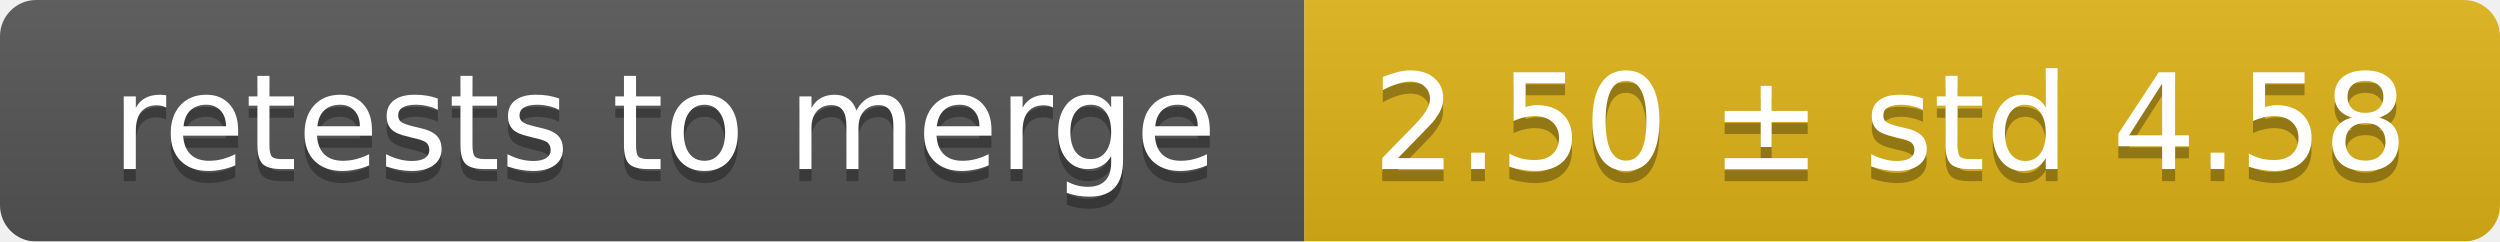
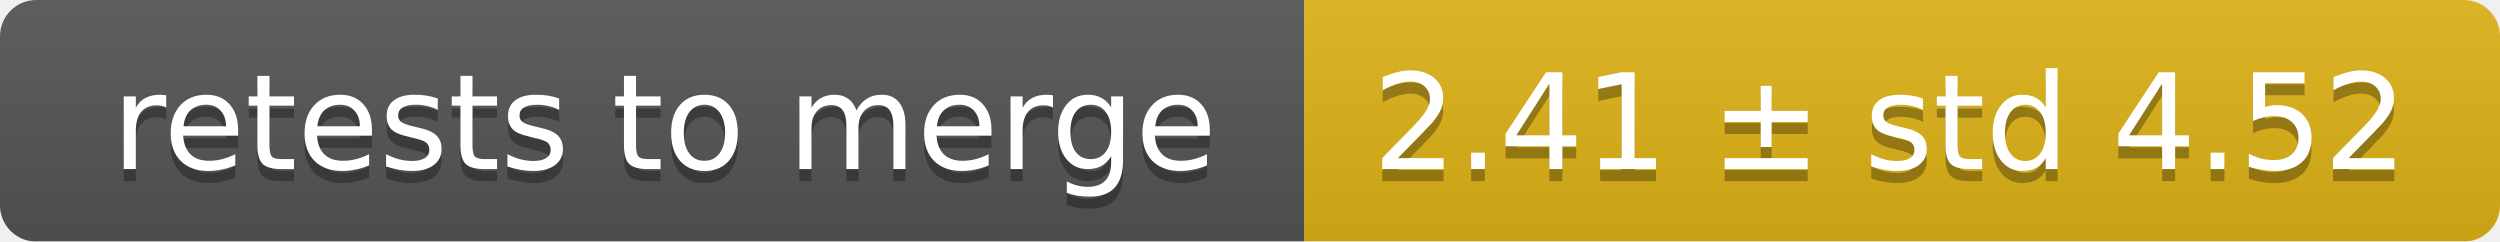
<svg xmlns="http://www.w3.org/2000/svg" width="207" height="20">
  <linearGradient id="smooth" x2="0" y2="100%">
    <stop offset="0" stop-color="#bbb" stop-opacity=".1" />
    <stop offset="1" stop-opacity=".1" />
  </linearGradient>
  <mask id="round">
    <rect width="207" height="20" rx="3" fill="#fff" />
  </mask>
  <g mask="url(#round)">
    <rect width="108" height="20" fill="#555" />
    <rect x="108" width="99" height="20" fill="#dfb317" />
    <rect width="207" height="20" fill="url(#smooth)" />
  </g>
  <g fill="#fff" text-anchor="middle" font-family="DejaVu Sans,Verdana,Geneva,sans-serif" font-size="11">
    <text x="55" y="15" fill="#010101" fill-opacity=".3">retests to merge</text>
    <text x="55" y="14">retests to merge</text>
-     <text x="156.5" y="15" fill="#010101" fill-opacity=".3">2.50 ± std 4.58</text>
-     <text x="156.5" y="14">2.50 ± std 4.58</text>
+     <text x="156.5" y="15" fill="#010101" fill-opacity=".3">2.41 ± std 4.52</text>
+     <text x="156.5" y="14">2.41 ± std 4.52</text>
  </g>
</svg>
